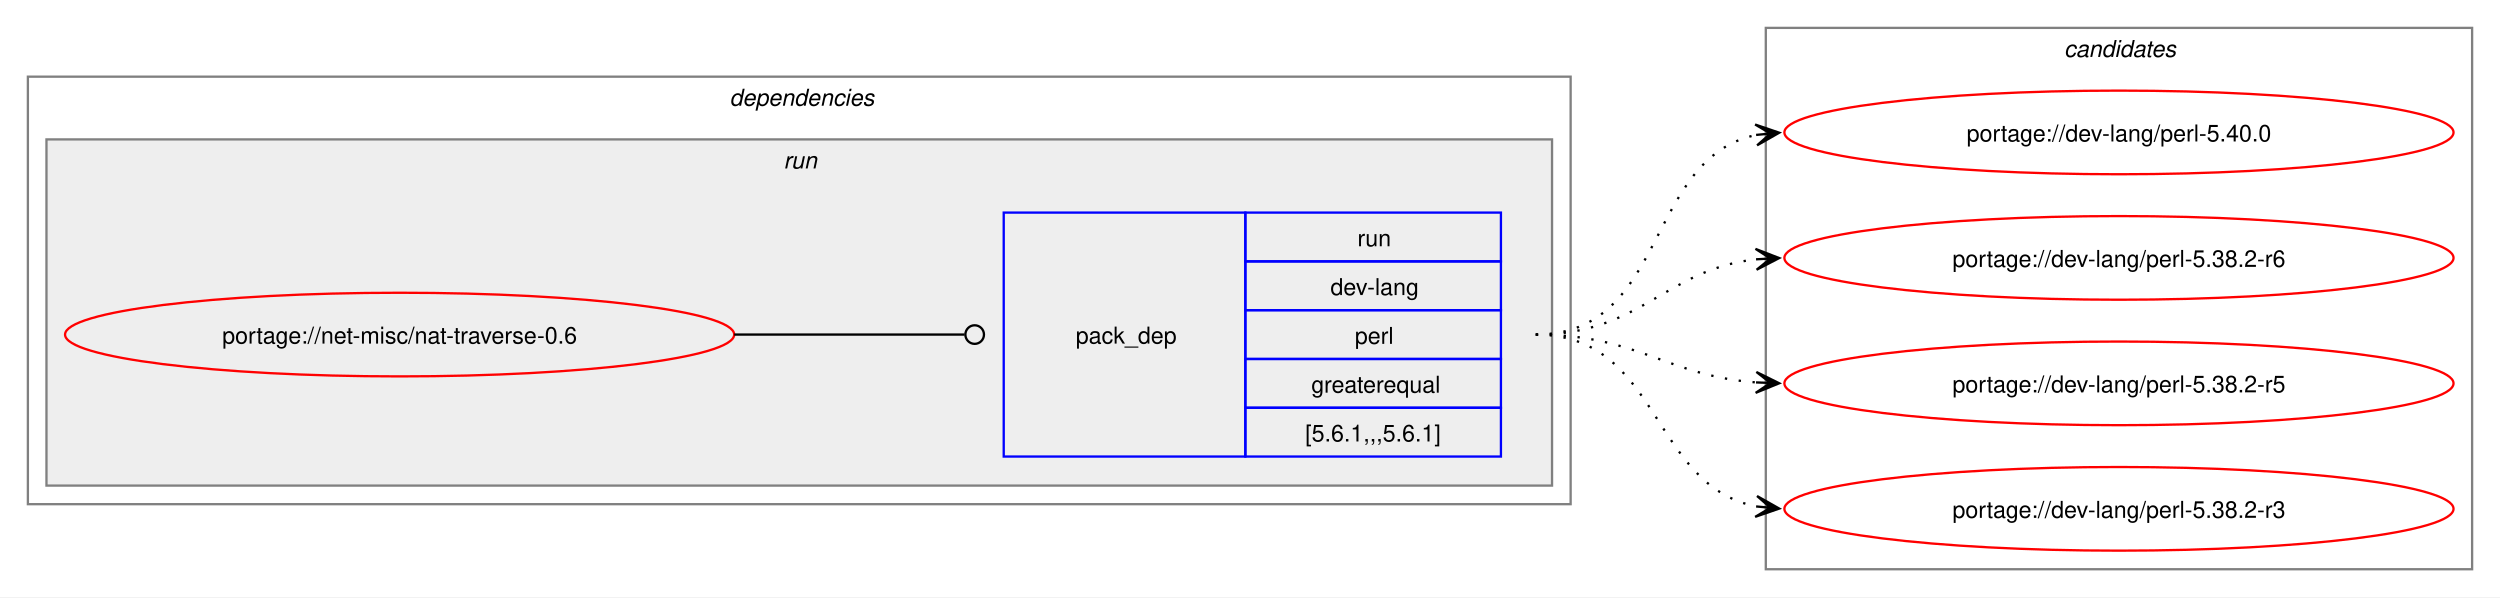
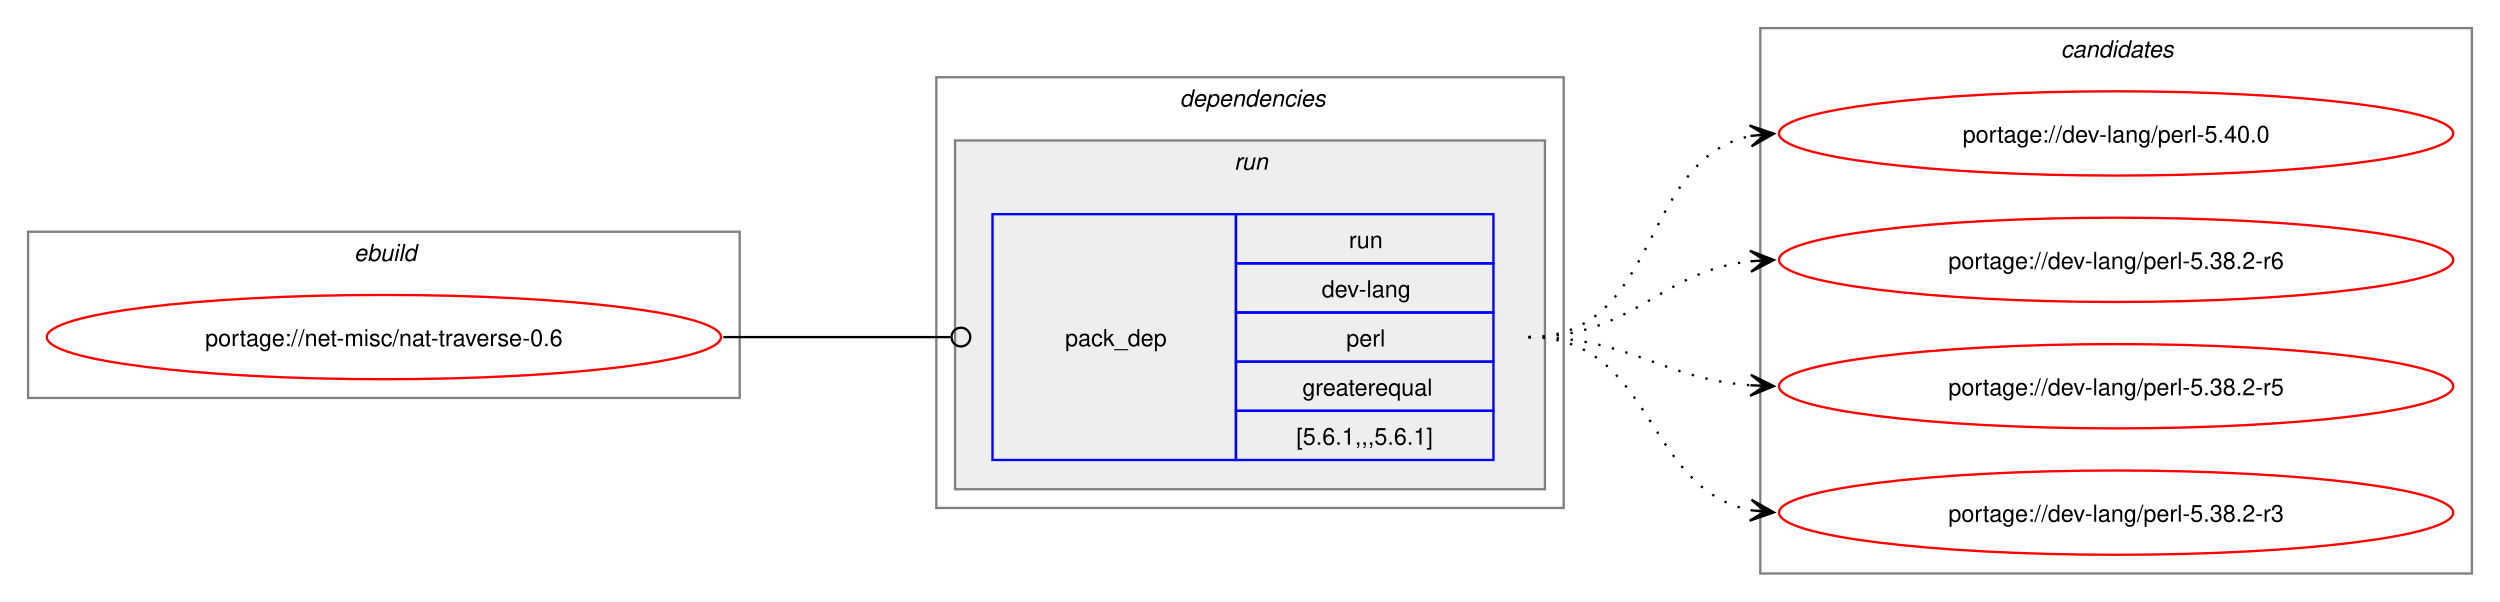
- <svg xmlns="http://www.w3.org/2000/svg" xmlns:xlink="http://www.w3.org/1999/xlink" width="1076pt" height="257pt" viewBox="0.00 0.00 1076.00 257.00">
+ <svg xmlns="http://www.w3.org/2000/svg" xmlns:xlink="http://www.w3.org/1999/xlink" width="1068pt" height="257pt" viewBox="0.00 0.00 1068.00 257.00">
  <g id="graph0" class="graph" transform="scale(1 1) rotate(0) translate(4 253)">
-     <polygon fill="white" stroke="none" points="-4,4 -4,-253 1072,-253 1072,4 -4,4" />
+     <polygon fill="white" stroke="none" points="-4,4 -4,-253 1064,-253 1064,4 -4,4" />
+     <g id="clust1" class="cluster">
+       <polygon fill="none" stroke="gray" points="8,-83 8,-154 312,-154 312,-83 8,-83" />
+       <text text-anchor="start" x="147.25" y="-141.5" font-family="Helvetica,sans-Serif" font-style="italic" font-size="10.00">ebuild</text>
+     </g>
    <g id="clust2" class="cluster">
-       <polygon fill="none" stroke="gray" points="8,-36 8,-220 672,-220 672,-36 8,-36" />
-       <text text-anchor="start" x="310" y="-207.5" font-family="Helvetica,sans-Serif" font-style="italic" font-size="10.00">dependencies</text>
+       <polygon fill="none" stroke="gray" points="396,-36 396,-220 664,-220 664,-36 396,-36" />
+       <text text-anchor="start" x="500" y="-207.5" font-family="Helvetica,sans-Serif" font-style="italic" font-size="10.00">dependencies</text>
    </g>
    <g id="clust5" class="cluster">
-       <polygon fill="#eeeeee" stroke="gray" points="16,-44 16,-193 664,-193 664,-44 16,-44" />
-       <text text-anchor="start" x="333.25" y="-180.5" font-family="Helvetica,sans-Serif" font-style="italic" font-size="10.00">run</text>
+       <polygon fill="#eeeeee" stroke="gray" points="404,-44 404,-193 656,-193 656,-44 404,-44" />
+       <text text-anchor="start" x="523.25" y="-180.5" font-family="Helvetica,sans-Serif" font-style="italic" font-size="10.00">run</text>
    </g>
    <g id="clust7" class="cluster">
-       <polygon fill="none" stroke="gray" points="756,-8 756,-241 1060,-241 1060,-8 756,-8" />
-       <text text-anchor="start" x="884.38" y="-228.5" font-family="Helvetica,sans-Serif" font-style="italic" font-size="10.00">candidates</text>
+       <polygon fill="none" stroke="gray" points="748,-8 748,-241 1052,-241 1052,-8 748,-8" />
+       <text text-anchor="start" x="876.38" y="-228.5" font-family="Helvetica,sans-Serif" font-style="italic" font-size="10.00">candidates</text>
    </g>
    <g id="node1" class="node">
      <g id="a_node1">
        <a xlink:href="../net-misc/nat-traverse-0.6.svg" xlink:title="portage://net-misc/nat-traverse-0.6">
-           <ellipse fill="none" stroke="red" cx="168" cy="-109" rx="144" ry="18" />
-           <text text-anchor="middle" x="168" y="-105.12" font-family="Helvetica,sans-Serif" font-size="10.00">portage://net-misc/nat-traverse-0.6</text>
+           <ellipse fill="none" stroke="red" cx="160" cy="-109" rx="144" ry="18" />
+           <text text-anchor="middle" x="160" y="-105.12" font-family="Helvetica,sans-Serif" font-size="10.00">portage://net-misc/nat-traverse-0.6</text>
        </a>
      </g>
    </g>
    <g id="node2" class="node">
-       <polygon fill="none" stroke="blue" points="428,-56.5 428,-161.5 532,-161.5 532,-56.5 428,-56.5" />
-       <text text-anchor="start" x="459" y="-105.12" font-family="Helvetica,sans-Serif" font-size="10.00">pack_dep</text>
-       <polygon fill="none" stroke="blue" points="532,-140.5 532,-161.5 642,-161.5 642,-140.5 532,-140.5" />
-       <text text-anchor="start" x="580.25" y="-147" font-family="Helvetica,sans-Serif" font-size="10.00">run</text>
-       <polygon fill="none" stroke="blue" points="532,-119.5 532,-140.5 642,-140.5 642,-119.5 532,-119.5" />
-       <text text-anchor="start" x="568.62" y="-126" font-family="Helvetica,sans-Serif" font-size="10.00">dev-lang</text>
-       <polygon fill="none" stroke="blue" points="532,-98.5 532,-119.5 642,-119.5 642,-98.5 532,-98.5" />
-       <text text-anchor="start" x="579.12" y="-105" font-family="Helvetica,sans-Serif" font-size="10.00">perl</text>
-       <polygon fill="none" stroke="blue" points="532,-77.5 532,-98.5 642,-98.5 642,-77.5 532,-77.5" />
-       <text text-anchor="start" x="560.38" y="-84" font-family="Helvetica,sans-Serif" font-size="10.00">greaterequal</text>
-       <polygon fill="none" stroke="blue" points="532,-56.5 532,-77.5 642,-77.5 642,-56.5 532,-56.5" />
-       <text text-anchor="start" x="557.75" y="-63" font-family="Helvetica,sans-Serif" font-size="10.00">[5.6.1,,,5.6.1]</text>
+       <polygon fill="none" stroke="blue" points="420,-56.5 420,-161.5 524,-161.5 524,-56.5 420,-56.5" />
+       <text text-anchor="start" x="451" y="-105.12" font-family="Helvetica,sans-Serif" font-size="10.00">pack_dep</text>
+       <polygon fill="none" stroke="blue" points="524,-140.5 524,-161.5 634,-161.5 634,-140.5 524,-140.5" />
+       <text text-anchor="start" x="572.25" y="-147" font-family="Helvetica,sans-Serif" font-size="10.00">run</text>
+       <polygon fill="none" stroke="blue" points="524,-119.5 524,-140.5 634,-140.5 634,-119.5 524,-119.5" />
+       <text text-anchor="start" x="560.62" y="-126" font-family="Helvetica,sans-Serif" font-size="10.00">dev-lang</text>
+       <polygon fill="none" stroke="blue" points="524,-98.5 524,-119.5 634,-119.5 634,-98.5 524,-98.5" />
+       <text text-anchor="start" x="571.12" y="-105" font-family="Helvetica,sans-Serif" font-size="10.00">perl</text>
+       <polygon fill="none" stroke="blue" points="524,-77.5 524,-98.5 634,-98.5 634,-77.5 524,-77.5" />
+       <text text-anchor="start" x="552.38" y="-84" font-family="Helvetica,sans-Serif" font-size="10.00">greaterequal</text>
+       <polygon fill="none" stroke="blue" points="524,-56.5 524,-77.5 634,-77.5 634,-56.5 524,-56.5" />
+       <text text-anchor="start" x="549.75" y="-63" font-family="Helvetica,sans-Serif" font-size="10.00">[5.6.1,,,5.6.1]</text>
    </g>
    <g id="edge1" class="edge">
-       <path fill="none" stroke="black" d="M312,-109C356.91,-109 370.3,-109 411.15,-109" />
-       <ellipse fill="none" stroke="black" cx="415.5" cy="-109" rx="4" ry="4" />
+       <path fill="none" stroke="black" d="M305,-109C348.98,-109 362.17,-109 402.06,-109" />
+       <ellipse fill="none" stroke="black" cx="406.5" cy="-109" rx="4" ry="4" />
    </g>
    <g id="node3" class="node">
      <g id="a_node3">
        <a xlink:href="../dev-lang/perl-5.40.0.svg" xlink:title="portage://dev-lang/perl-5.40.0">
-           <ellipse fill="none" stroke="red" cx="908" cy="-196" rx="144" ry="18" />
-           <text text-anchor="middle" x="908" y="-192.12" font-family="Helvetica,sans-Serif" font-size="10.00">portage://dev-lang/perl-5.40.0</text>
+           <ellipse fill="none" stroke="red" cx="900" cy="-196" rx="144" ry="18" />
+           <text text-anchor="middle" x="900" y="-192.12" font-family="Helvetica,sans-Serif" font-size="10.00">portage://dev-lang/perl-5.40.0</text>
        </a>
      </g>
    </g>
    <g id="edge2" class="edge">
-       <path fill="none" stroke="black" stroke-dasharray="1,5" d="M657,-109C714.02,-109 703.78,-185.15 752.13,-194.96" />
-       <polygon fill="black" stroke="black" points="761.79,-195.88 751.4,-199.41 758.02,-195.52 751.83,-194.93 751.83,-194.93 751.83,-194.93 758.02,-195.52 752.26,-190.45 761.79,-195.88" />
+       <path fill="none" stroke="black" stroke-dasharray="1,5" d="M649,-109C706.02,-109 695.78,-185.15 744.13,-194.96" />
+       <polygon fill="black" stroke="black" points="753.79,-195.88 743.4,-199.41 750.02,-195.52 743.83,-194.93 743.83,-194.93 743.83,-194.93 750.02,-195.52 744.26,-190.45 753.79,-195.88" />
    </g>
    <g id="node4" class="node">
      <g id="a_node4">
        <a xlink:href="../dev-lang/perl-5.38.2-r6.svg" xlink:title="portage://dev-lang/perl-5.38.2-r6">
-           <ellipse fill="none" stroke="red" cx="908" cy="-142" rx="144" ry="18" />
-           <text text-anchor="middle" x="908" y="-138.12" font-family="Helvetica,sans-Serif" font-size="10.00">portage://dev-lang/perl-5.38.2-r6</text>
+           <ellipse fill="none" stroke="red" cx="900" cy="-142" rx="144" ry="18" />
+           <text text-anchor="middle" x="900" y="-138.12" font-family="Helvetica,sans-Serif" font-size="10.00">portage://dev-lang/perl-5.38.2-r6</text>
        </a>
      </g>
    </g>
    <g id="edge3" class="edge">
-       <path fill="none" stroke="black" stroke-dasharray="1,5" d="M657,-109C702.39,-109 712.22,-136.93 751.91,-141.4" />
-       <polygon fill="black" stroke="black" points="761.78,-141.93 751.55,-145.89 758.01,-141.73 751.8,-141.39 751.8,-141.39 751.8,-141.39 758.01,-141.73 752.04,-136.9 761.78,-141.93" />
+       <path fill="none" stroke="black" stroke-dasharray="1,5" d="M649,-109C694.39,-109 704.22,-136.93 743.91,-141.4" />
+       <polygon fill="black" stroke="black" points="753.78,-141.93 743.55,-145.89 750.01,-141.73 743.8,-141.39 743.8,-141.39 743.8,-141.39 750.01,-141.73 744.04,-136.9 753.78,-141.93" />
    </g>
    <g id="node5" class="node">
      <g id="a_node5">
        <a xlink:href="../dev-lang/perl-5.38.2-r5.svg" xlink:title="portage://dev-lang/perl-5.38.2-r5">
-           <ellipse fill="none" stroke="red" cx="908" cy="-88" rx="144" ry="18" />
-           <text text-anchor="middle" x="908" y="-84.12" font-family="Helvetica,sans-Serif" font-size="10.00">portage://dev-lang/perl-5.38.2-r5</text>
+           <ellipse fill="none" stroke="red" cx="900" cy="-88" rx="144" ry="18" />
+           <text text-anchor="middle" x="900" y="-84.12" font-family="Helvetica,sans-Serif" font-size="10.00">portage://dev-lang/perl-5.38.2-r5</text>
        </a>
      </g>
    </g>
    <g id="edge4" class="edge">
-       <path fill="none" stroke="black" stroke-dasharray="1,5" d="M657,-109C701.09,-109 713.09,-91.3 751.91,-88.4" />
-       <polygon fill="black" stroke="black" points="761.78,-88.04 751.95,-92.9 758,-88.18 751.79,-88.41 751.79,-88.41 751.79,-88.41 758,-88.18 751.63,-83.91 761.78,-88.04" />
+       <path fill="none" stroke="black" stroke-dasharray="1,5" d="M649,-109C693.09,-109 705.09,-91.3 743.91,-88.4" />
+       <polygon fill="black" stroke="black" points="753.78,-88.04 743.95,-92.9 750,-88.18 743.79,-88.41 743.79,-88.41 743.79,-88.41 750,-88.18 743.63,-83.91 753.78,-88.04" />
    </g>
    <g id="node6" class="node">
      <g id="a_node6">
        <a xlink:href="../dev-lang/perl-5.38.2-r3.svg" xlink:title="portage://dev-lang/perl-5.38.2-r3">
-           <ellipse fill="none" stroke="red" cx="908" cy="-34" rx="144" ry="18" />
-           <text text-anchor="middle" x="908" y="-30.12" font-family="Helvetica,sans-Serif" font-size="10.00">portage://dev-lang/perl-5.38.2-r3</text>
+           <ellipse fill="none" stroke="red" cx="900" cy="-34" rx="144" ry="18" />
+           <text text-anchor="middle" x="900" y="-30.12" font-family="Helvetica,sans-Serif" font-size="10.00">portage://dev-lang/perl-5.38.2-r3</text>
        </a>
      </g>
    </g>
    <g id="edge5" class="edge">
-       <path fill="none" stroke="black" stroke-dasharray="1,5" d="M657,-109C710.77,-109 706.26,-43.9 752.06,-35" />
-       <polygon fill="black" stroke="black" points="761.79,-34.11 752.24,-39.51 758.02,-34.46 751.83,-35.03 751.83,-35.03 751.83,-35.03 758.02,-34.46 751.42,-30.54 761.79,-34.11" />
+       <path fill="none" stroke="black" stroke-dasharray="1,5" d="M649,-109C702.77,-109 698.26,-43.9 744.06,-35" />
+       <polygon fill="black" stroke="black" points="753.79,-34.11 744.24,-39.51 750.02,-34.46 743.83,-35.03 743.83,-35.03 743.83,-35.03 750.02,-34.46 743.42,-30.54 753.79,-34.11" />
    </g>
  </g>
</svg>
